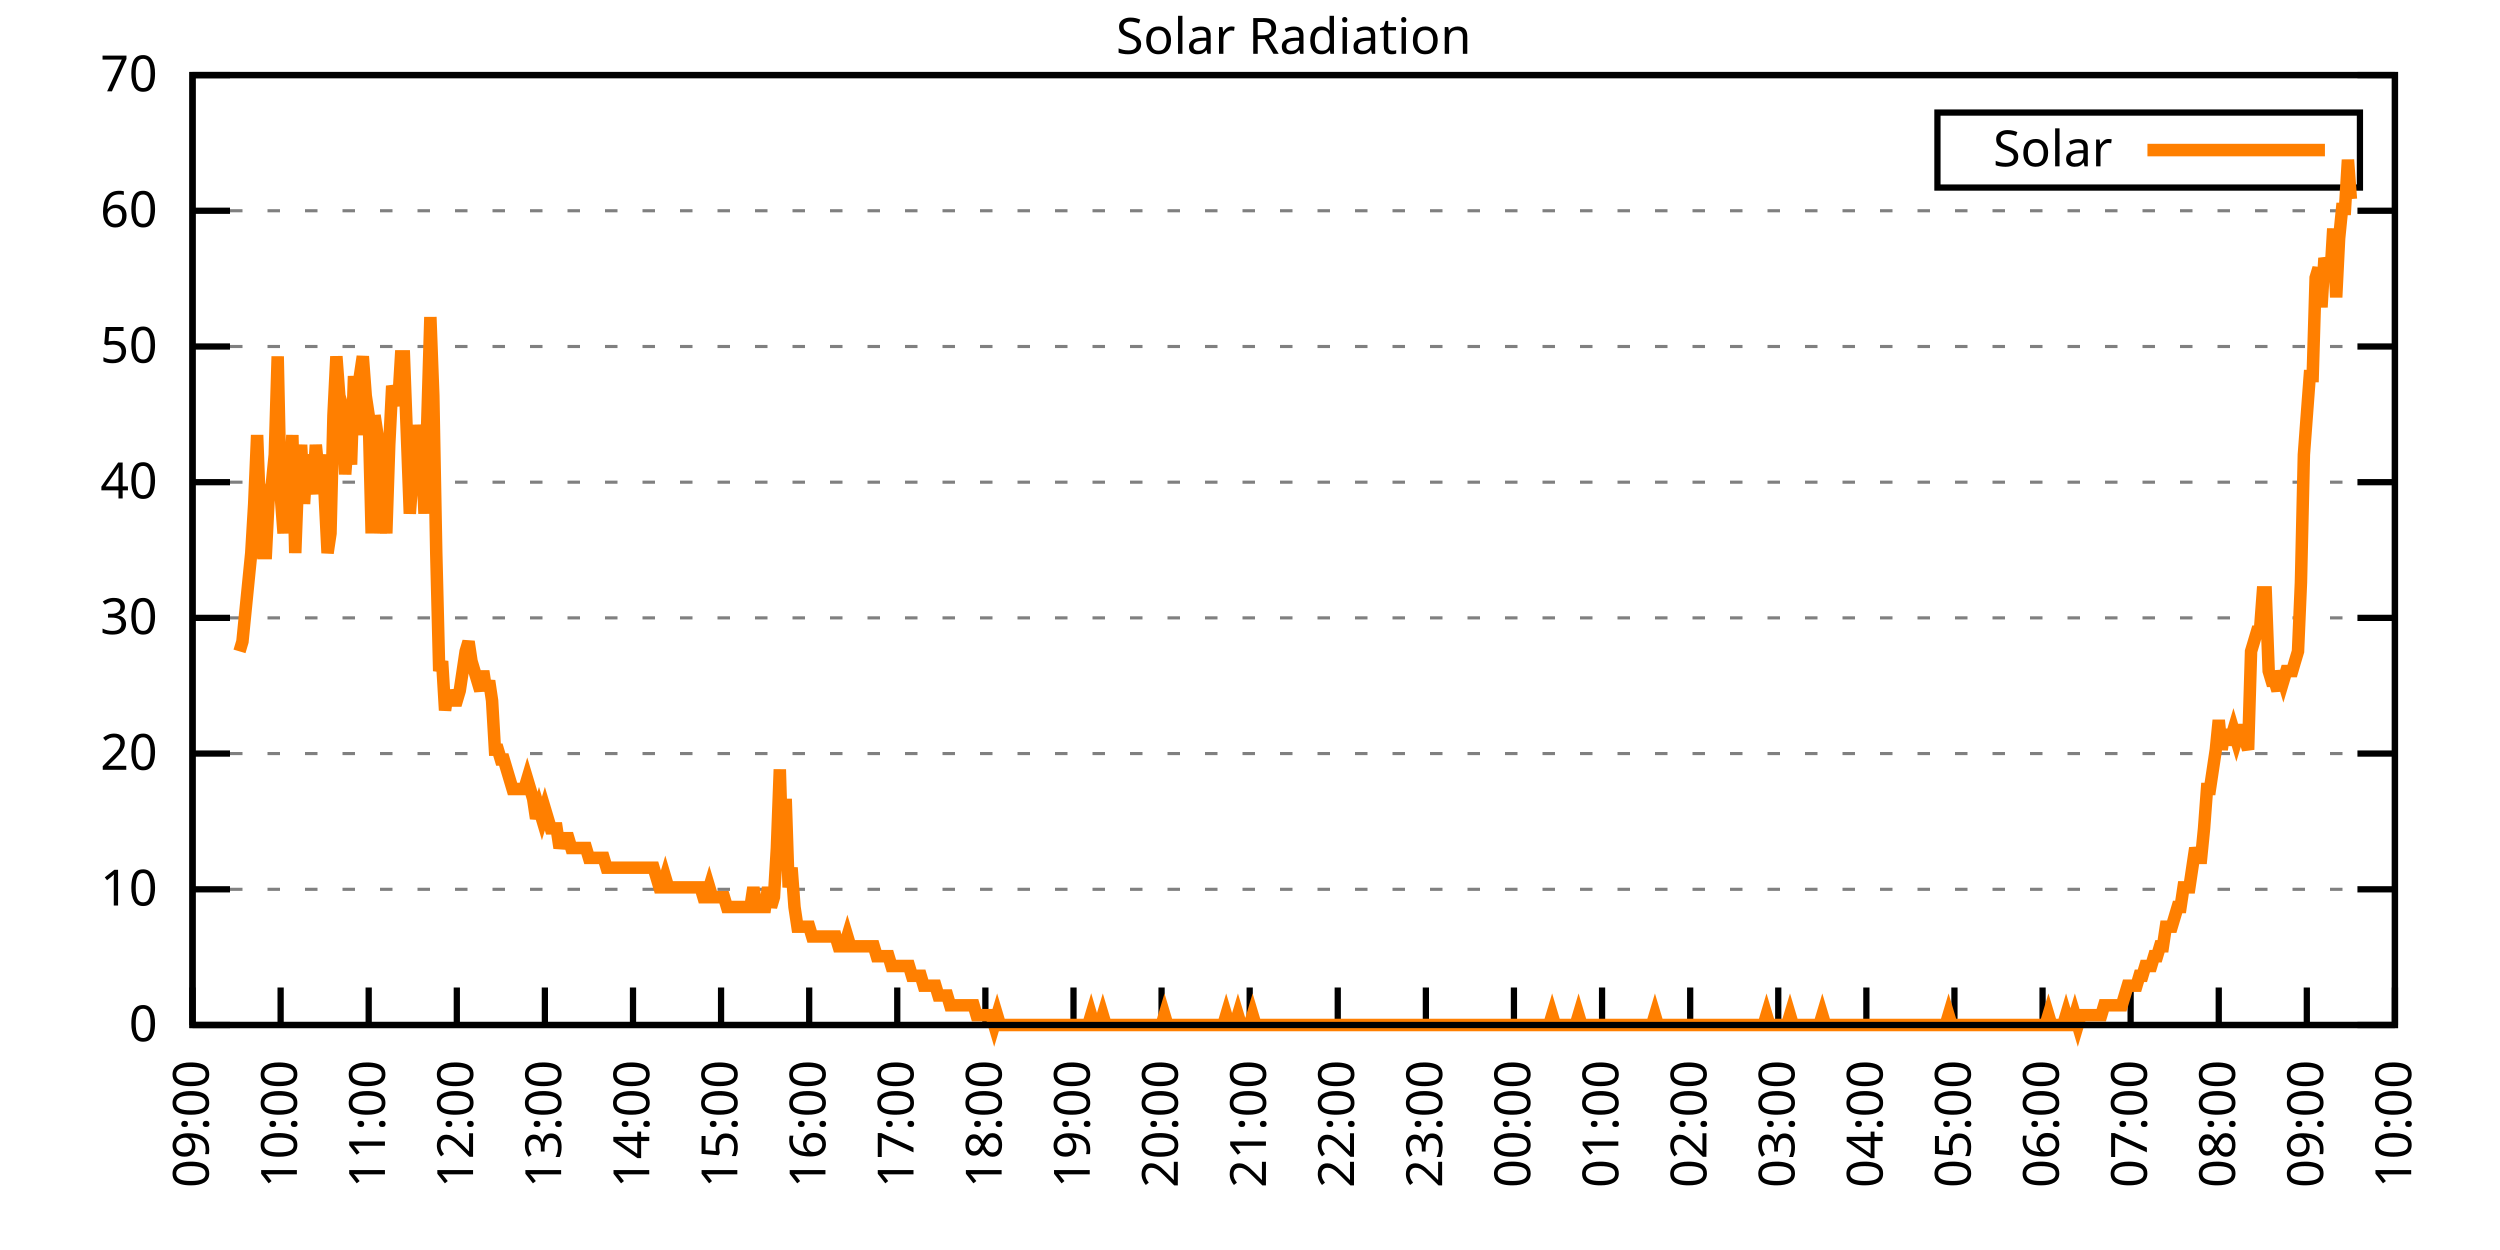
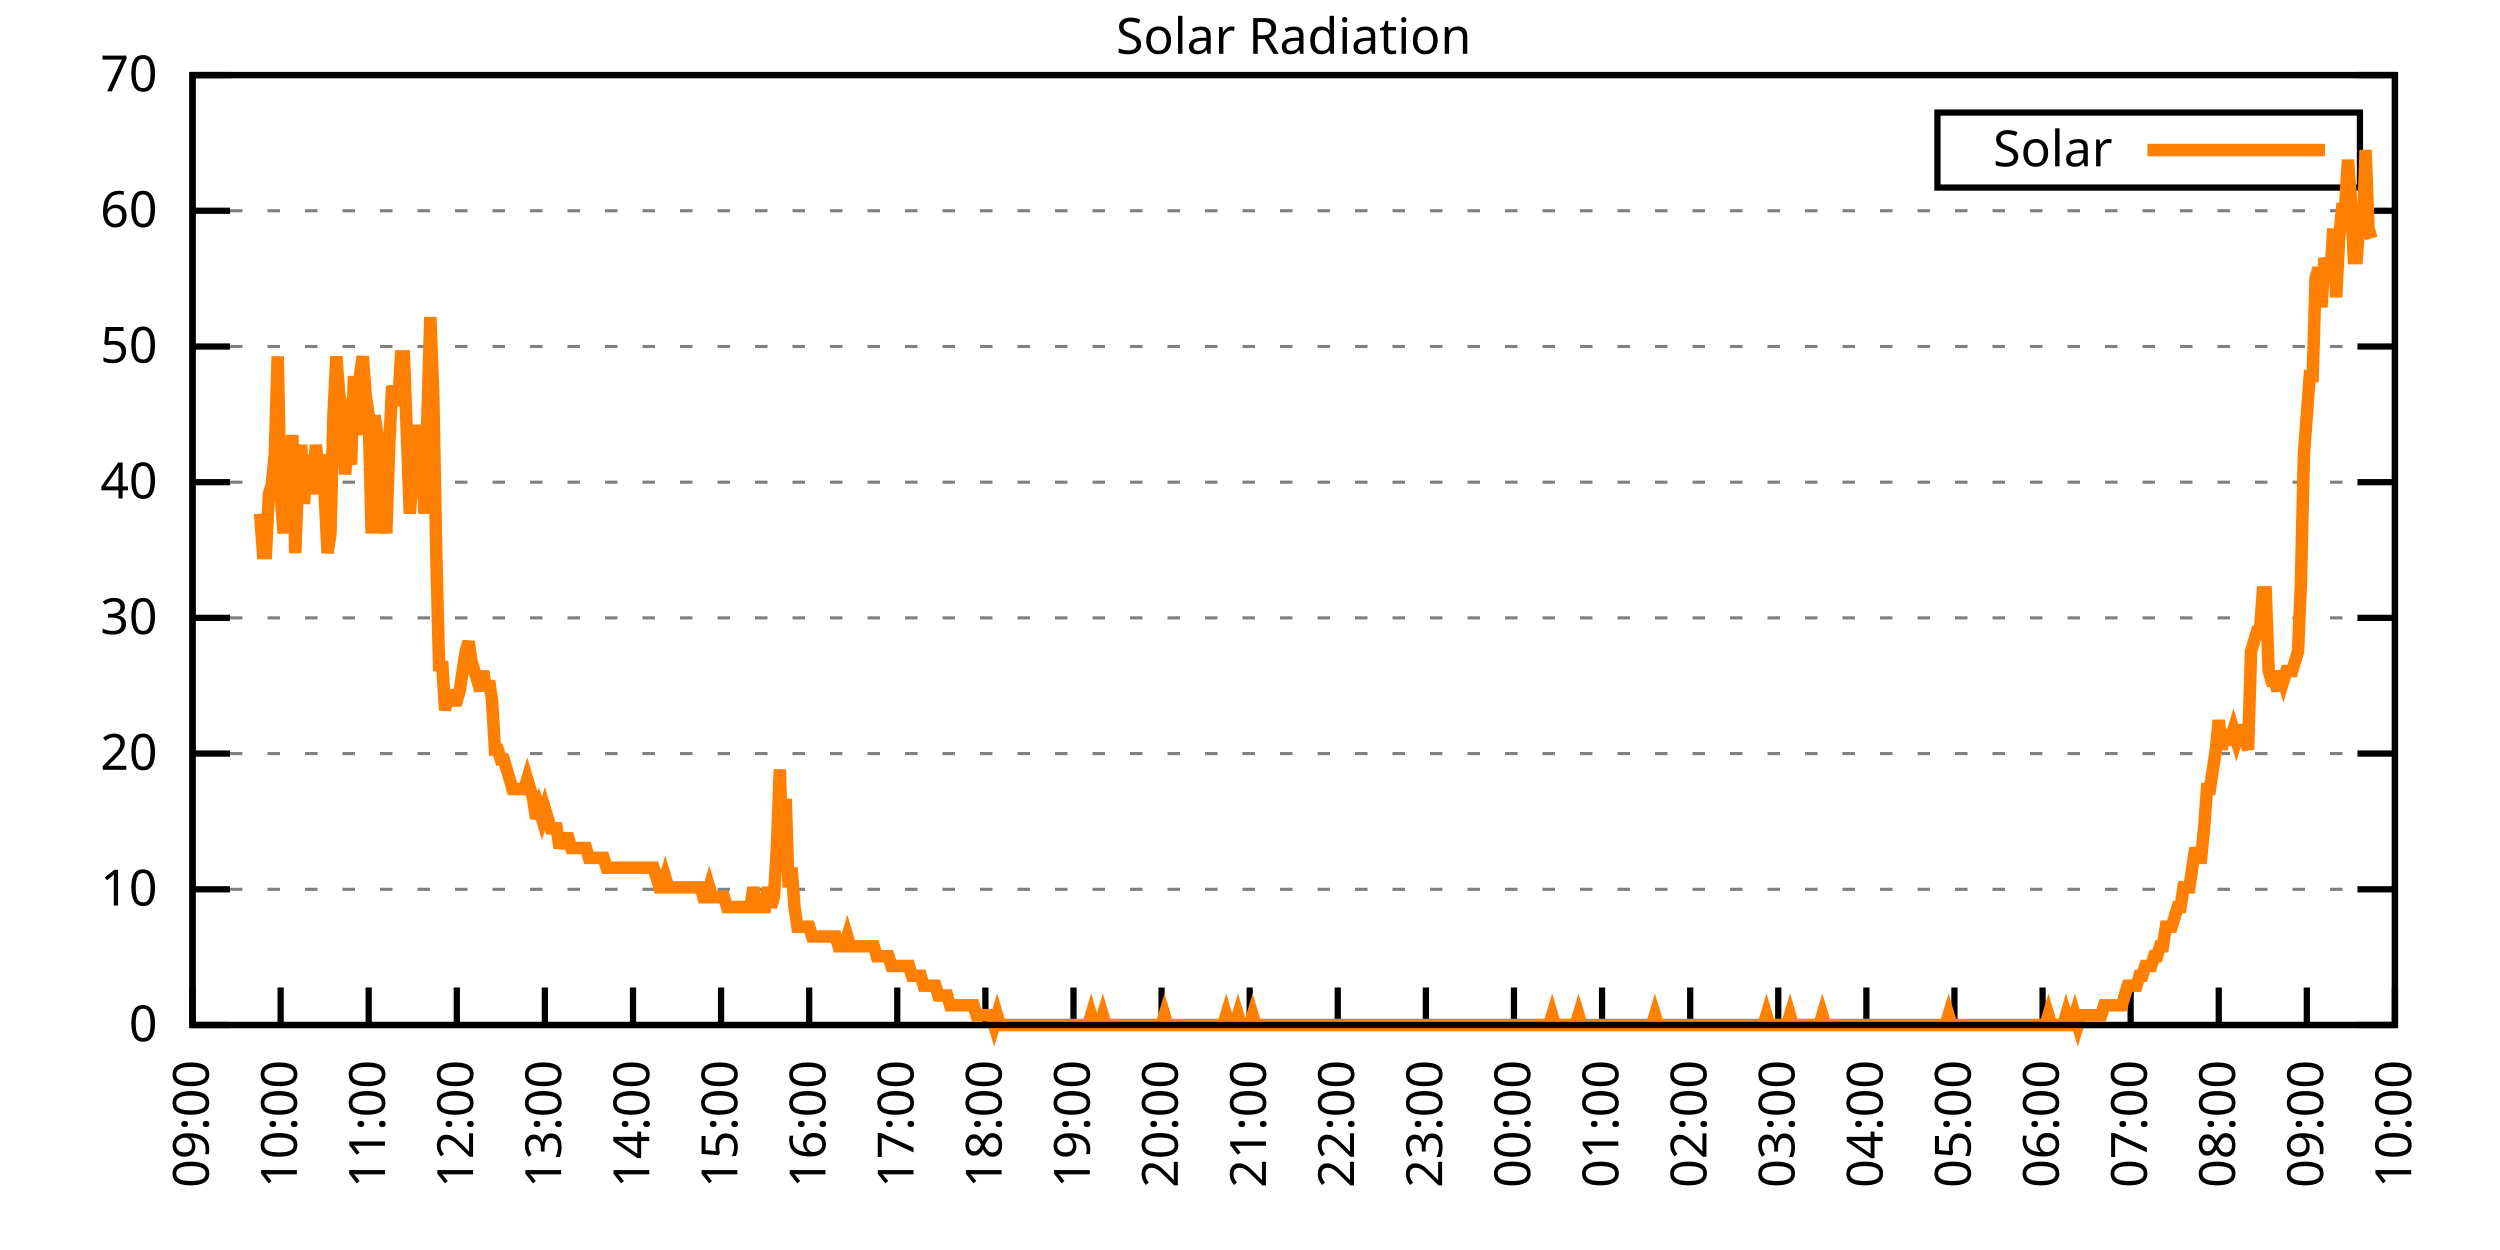
<svg xmlns="http://www.w3.org/2000/svg" xmlns:xlink="http://www.w3.org/1999/xlink" width="400" height="200" viewBox="0 0 400 200">
  <g id="gnuplot_canvas">
    <rect x="0" y="0" width="400" height="200" fill="none" />
    <defs>
      <circle id="gpDot" r="0.5" stroke-width="0.5" stroke="currentColor" />
      <path id="gpPt0" stroke-width="0.333" stroke="currentColor" d="M-1,0 h2 M0,-1 v2" />
      <path id="gpPt1" stroke-width="0.333" stroke="currentColor" d="M-1,-1 L1,1 M1,-1 L-1,1" />
      <path id="gpPt2" stroke-width="0.333" stroke="currentColor" d="M-1,0 L1,0 M0,-1 L0,1 M-1,-1 L1,1 M-1,1 L1,-1" />
      <rect id="gpPt3" stroke-width="0.333" stroke="currentColor" x="-1" y="-1" width="2" height="2" />
      <rect id="gpPt4" stroke-width="0.333" stroke="currentColor" fill="currentColor" x="-1" y="-1" width="2" height="2" />
      <circle id="gpPt5" stroke-width="0.333" stroke="currentColor" cx="0" cy="0" r="1" />
      <use xlink:href="#gpPt5" id="gpPt6" fill="currentColor" stroke="none" />
      <path id="gpPt7" stroke-width="0.333" stroke="currentColor" d="M0,-1.33 L-1.33,0.67 L1.33,0.67 z" />
      <use xlink:href="#gpPt7" id="gpPt8" fill="currentColor" stroke="none" />
      <use xlink:href="#gpPt7" id="gpPt9" stroke="currentColor" transform="rotate(180)" />
      <use xlink:href="#gpPt9" id="gpPt10" fill="currentColor" stroke="none" />
      <use xlink:href="#gpPt3" id="gpPt11" stroke="currentColor" transform="rotate(45)" />
      <use xlink:href="#gpPt11" id="gpPt12" fill="currentColor" stroke="none" />
      <path id="gpPt13" stroke-width="0.333" stroke="currentColor" d="M0,1.330 L1.265,0.411 L0.782,-1.067 L-0.782,-1.076 L-1.265,0.411 z" />
      <use xlink:href="#gpPt13" id="gpPt14" fill="currentColor" stroke="none" />
      <filter id="textbox" filterUnits="objectBoundingBox" x="0" y="0" height="1" width="1">
        <feFlood flood-color="white" flood-opacity="1" result="bgnd" />
        <feComposite in="SourceGraphic" in2="bgnd" operator="atop" />
      </filter>
      <filter id="greybox" filterUnits="objectBoundingBox" x="0" y="0" height="1" width="1">
        <feFlood flood-color="lightgrey" flood-opacity="1" result="grey" />
        <feComposite in="SourceGraphic" in2="grey" operator="atop" />
      </filter>
    </defs>
    <g fill="none" color="white" stroke="currentColor" stroke-width="1.00" stroke-linecap="butt" stroke-linejoin="miter">
</g>
    <g fill="none" color="black" stroke="currentColor" stroke-width="1.00" stroke-linecap="butt" stroke-linejoin="miter">
      <g stroke="none" shape-rendering="crispEdges">
        <polygon fill="rgb(255, 255, 255)" points="30.80,164.00 383.18,164.00 383.18,12.02 30.80,12.02 " />
      </g>
    </g>
    <g fill="none" color="black" stroke="currentColor" stroke-width="1.00" stroke-linecap="butt" stroke-linejoin="miter">
</g>
    <g fill="none" color="black" stroke="black" stroke-width="0.50" stroke-linecap="butt" stroke-linejoin="miter">
</g>
    <g fill="none" color="gray" stroke="currentColor" stroke-width="0.50" stroke-linecap="butt" stroke-linejoin="miter">
      <path stroke="gray" stroke-dasharray="2,4" class="gridline" d="M30.80,164.00 L383.19,164.00  " />
    </g>
    <g fill="none" color="gray" stroke="gray" stroke-width="1.00" stroke-linecap="butt" stroke-linejoin="miter">
</g>
    <g fill="none" color="black" stroke="currentColor" stroke-width="1.00" stroke-linecap="butt" stroke-linejoin="miter">
      <path stroke="black" d="M30.80,164.00 L36.80,164.00 M383.19,164.00 L377.19,164.00  " />
      <g transform="translate(25.20,166.60)" stroke="none" fill="black" font-family="Sans" font-size="8.00" text-anchor="end">
        <text>
          <tspan font-family="Sans"> 0</tspan>
        </text>
      </g>
    </g>
    <g fill="none" color="black" stroke="currentColor" stroke-width="1.00" stroke-linecap="butt" stroke-linejoin="miter">
</g>
    <g fill="none" color="black" stroke="black" stroke-width="0.50" stroke-linecap="butt" stroke-linejoin="miter">
</g>
    <g fill="none" color="gray" stroke="currentColor" stroke-width="0.50" stroke-linecap="butt" stroke-linejoin="miter">
      <path stroke="gray" stroke-dasharray="2,4" class="gridline" d="M30.80,142.29 L383.19,142.29  " />
    </g>
    <g fill="none" color="gray" stroke="gray" stroke-width="1.00" stroke-linecap="butt" stroke-linejoin="miter">
</g>
    <g fill="none" color="black" stroke="currentColor" stroke-width="1.00" stroke-linecap="butt" stroke-linejoin="miter">
      <path stroke="black" d="M30.80,142.29 L36.80,142.29 M383.19,142.29 L377.19,142.29  " />
      <g transform="translate(25.20,144.89)" stroke="none" fill="black" font-family="Sans" font-size="8.00" text-anchor="end">
        <text>
          <tspan font-family="Sans"> 10</tspan>
        </text>
      </g>
    </g>
    <g fill="none" color="black" stroke="currentColor" stroke-width="1.00" stroke-linecap="butt" stroke-linejoin="miter">
</g>
    <g fill="none" color="black" stroke="black" stroke-width="0.50" stroke-linecap="butt" stroke-linejoin="miter">
</g>
    <g fill="none" color="gray" stroke="currentColor" stroke-width="0.50" stroke-linecap="butt" stroke-linejoin="miter">
      <path stroke="gray" stroke-dasharray="2,4" class="gridline" d="M30.80,120.57 L383.19,120.57  " />
    </g>
    <g fill="none" color="gray" stroke="gray" stroke-width="1.00" stroke-linecap="butt" stroke-linejoin="miter">
</g>
    <g fill="none" color="black" stroke="currentColor" stroke-width="1.00" stroke-linecap="butt" stroke-linejoin="miter">
      <path stroke="black" d="M30.80,120.57 L36.80,120.57 M383.19,120.57 L377.19,120.57  " />
      <g transform="translate(25.20,123.17)" stroke="none" fill="black" font-family="Sans" font-size="8.00" text-anchor="end">
        <text>
          <tspan font-family="Sans"> 20</tspan>
        </text>
      </g>
    </g>
    <g fill="none" color="black" stroke="currentColor" stroke-width="1.00" stroke-linecap="butt" stroke-linejoin="miter">
</g>
    <g fill="none" color="black" stroke="black" stroke-width="0.50" stroke-linecap="butt" stroke-linejoin="miter">
</g>
    <g fill="none" color="gray" stroke="currentColor" stroke-width="0.50" stroke-linecap="butt" stroke-linejoin="miter">
      <path stroke="gray" stroke-dasharray="2,4" class="gridline" d="M30.80,98.86 L383.19,98.86  " />
    </g>
    <g fill="none" color="gray" stroke="gray" stroke-width="1.00" stroke-linecap="butt" stroke-linejoin="miter">
</g>
    <g fill="none" color="black" stroke="currentColor" stroke-width="1.00" stroke-linecap="butt" stroke-linejoin="miter">
      <path stroke="black" d="M30.80,98.86 L36.80,98.86 M383.19,98.86 L377.19,98.86  " />
      <g transform="translate(25.20,101.46)" stroke="none" fill="black" font-family="Sans" font-size="8.00" text-anchor="end">
        <text>
          <tspan font-family="Sans"> 30</tspan>
        </text>
      </g>
    </g>
    <g fill="none" color="black" stroke="currentColor" stroke-width="1.00" stroke-linecap="butt" stroke-linejoin="miter">
</g>
    <g fill="none" color="black" stroke="black" stroke-width="0.50" stroke-linecap="butt" stroke-linejoin="miter">
</g>
    <g fill="none" color="gray" stroke="currentColor" stroke-width="0.50" stroke-linecap="butt" stroke-linejoin="miter">
      <path stroke="gray" stroke-dasharray="2,4" class="gridline" d="M30.80,77.15 L383.19,77.15  " />
    </g>
    <g fill="none" color="gray" stroke="gray" stroke-width="1.00" stroke-linecap="butt" stroke-linejoin="miter">
</g>
    <g fill="none" color="black" stroke="currentColor" stroke-width="1.00" stroke-linecap="butt" stroke-linejoin="miter">
      <path stroke="black" d="M30.80,77.15 L36.80,77.15 M383.19,77.15 L377.19,77.15  " />
      <g transform="translate(25.20,79.75)" stroke="none" fill="black" font-family="Sans" font-size="8.00" text-anchor="end">
        <text>
          <tspan font-family="Sans"> 40</tspan>
        </text>
      </g>
    </g>
    <g fill="none" color="black" stroke="currentColor" stroke-width="1.00" stroke-linecap="butt" stroke-linejoin="miter">
</g>
    <g fill="none" color="black" stroke="black" stroke-width="0.50" stroke-linecap="butt" stroke-linejoin="miter">
</g>
    <g fill="none" color="gray" stroke="currentColor" stroke-width="0.50" stroke-linecap="butt" stroke-linejoin="miter">
      <path stroke="gray" stroke-dasharray="2,4" class="gridline" d="M30.80,55.44 L383.19,55.44  " />
    </g>
    <g fill="none" color="gray" stroke="gray" stroke-width="1.00" stroke-linecap="butt" stroke-linejoin="miter">
</g>
    <g fill="none" color="black" stroke="currentColor" stroke-width="1.00" stroke-linecap="butt" stroke-linejoin="miter">
      <path stroke="black" d="M30.80,55.44 L36.80,55.44 M383.19,55.44 L377.19,55.44  " />
      <g transform="translate(25.20,58.04)" stroke="none" fill="black" font-family="Sans" font-size="8.00" text-anchor="end">
        <text>
          <tspan font-family="Sans"> 50</tspan>
        </text>
      </g>
    </g>
    <g fill="none" color="black" stroke="currentColor" stroke-width="1.00" stroke-linecap="butt" stroke-linejoin="miter">
</g>
    <g fill="none" color="black" stroke="black" stroke-width="0.50" stroke-linecap="butt" stroke-linejoin="miter">
</g>
    <g fill="none" color="gray" stroke="currentColor" stroke-width="0.50" stroke-linecap="butt" stroke-linejoin="miter">
      <path stroke="gray" stroke-dasharray="2,4" class="gridline" d="M30.80,33.72 L383.19,33.72  " />
    </g>
    <g fill="none" color="gray" stroke="gray" stroke-width="1.00" stroke-linecap="butt" stroke-linejoin="miter">
</g>
    <g fill="none" color="black" stroke="currentColor" stroke-width="1.00" stroke-linecap="butt" stroke-linejoin="miter">
      <path stroke="black" d="M30.80,33.72 L36.80,33.72 M383.19,33.72 L377.19,33.72  " />
      <g transform="translate(25.20,36.32)" stroke="none" fill="black" font-family="Sans" font-size="8.00" text-anchor="end">
        <text>
          <tspan font-family="Sans"> 60</tspan>
        </text>
      </g>
    </g>
    <g fill="none" color="black" stroke="currentColor" stroke-width="1.00" stroke-linecap="butt" stroke-linejoin="miter">
</g>
    <g fill="none" color="black" stroke="black" stroke-width="0.50" stroke-linecap="butt" stroke-linejoin="miter">
</g>
    <g fill="none" color="gray" stroke="currentColor" stroke-width="0.50" stroke-linecap="butt" stroke-linejoin="miter">
      <path stroke="gray" stroke-dasharray="2,4" class="gridline" d="M30.80,12.01 L383.19,12.01  " />
    </g>
    <g fill="none" color="gray" stroke="gray" stroke-width="1.00" stroke-linecap="butt" stroke-linejoin="miter">
</g>
    <g fill="none" color="black" stroke="currentColor" stroke-width="1.00" stroke-linecap="butt" stroke-linejoin="miter">
      <path stroke="black" d="M30.80,12.01 L36.80,12.01 M383.19,12.01 L377.19,12.01  " />
      <g transform="translate(25.20,14.61)" stroke="none" fill="black" font-family="Sans" font-size="8.00" text-anchor="end">
        <text>
          <tspan font-family="Sans"> 70</tspan>
        </text>
      </g>
    </g>
    <g fill="none" color="black" stroke="currentColor" stroke-width="1.00" stroke-linecap="butt" stroke-linejoin="miter">
      <path stroke="black" d="M30.80,164.00 L30.80,158.00  " />
      <g transform="translate(33.40,169.60) rotate(270.00)" stroke="none" fill="black" font-family="Sans" font-size="8.00" text-anchor="end">
        <text>
          <tspan font-family="Sans">09:00</tspan>
        </text>
      </g>
    </g>
    <g fill="none" color="black" stroke="currentColor" stroke-width="1.00" stroke-linecap="butt" stroke-linejoin="miter">
      <path stroke="black" d="M44.90,164.00 L44.90,158.00  " />
      <g transform="translate(47.50,169.60) rotate(270.00)" stroke="none" fill="black" font-family="Sans" font-size="8.00" text-anchor="end">
        <text>
          <tspan font-family="Sans">10:00</tspan>
        </text>
      </g>
    </g>
    <g fill="none" color="black" stroke="currentColor" stroke-width="1.00" stroke-linecap="butt" stroke-linejoin="miter">
      <path stroke="black" d="M58.99,164.00 L58.99,158.00  " />
      <g transform="translate(61.59,169.60) rotate(270.00)" stroke="none" fill="black" font-family="Sans" font-size="8.00" text-anchor="end">
        <text>
          <tspan font-family="Sans">11:00</tspan>
        </text>
      </g>
    </g>
    <g fill="none" color="black" stroke="currentColor" stroke-width="1.00" stroke-linecap="butt" stroke-linejoin="miter">
      <path stroke="black" d="M73.09,164.00 L73.09,158.00  " />
      <g transform="translate(75.69,169.60) rotate(270.00)" stroke="none" fill="black" font-family="Sans" font-size="8.00" text-anchor="end">
        <text>
          <tspan font-family="Sans">12:00</tspan>
        </text>
      </g>
    </g>
    <g fill="none" color="black" stroke="currentColor" stroke-width="1.00" stroke-linecap="butt" stroke-linejoin="miter">
      <path stroke="black" d="M87.18,164.00 L87.18,158.00  " />
      <g transform="translate(89.78,169.60) rotate(270.00)" stroke="none" fill="black" font-family="Sans" font-size="8.00" text-anchor="end">
        <text>
          <tspan font-family="Sans">13:00</tspan>
        </text>
      </g>
    </g>
    <g fill="none" color="black" stroke="currentColor" stroke-width="1.00" stroke-linecap="butt" stroke-linejoin="miter">
      <path stroke="black" d="M101.28,164.00 L101.28,158.00  " />
      <g transform="translate(103.88,169.60) rotate(270.00)" stroke="none" fill="black" font-family="Sans" font-size="8.00" text-anchor="end">
        <text>
          <tspan font-family="Sans">14:00</tspan>
        </text>
      </g>
    </g>
    <g fill="none" color="black" stroke="currentColor" stroke-width="1.00" stroke-linecap="butt" stroke-linejoin="miter">
      <path stroke="black" d="M115.37,164.00 L115.37,158.00  " />
      <g transform="translate(117.97,169.60) rotate(270.00)" stroke="none" fill="black" font-family="Sans" font-size="8.00" text-anchor="end">
        <text>
          <tspan font-family="Sans">15:00</tspan>
        </text>
      </g>
    </g>
    <g fill="none" color="black" stroke="currentColor" stroke-width="1.00" stroke-linecap="butt" stroke-linejoin="miter">
      <path stroke="black" d="M129.47,164.00 L129.47,158.00  " />
      <g transform="translate(132.07,169.60) rotate(270.00)" stroke="none" fill="black" font-family="Sans" font-size="8.00" text-anchor="end">
        <text>
          <tspan font-family="Sans">16:00</tspan>
        </text>
      </g>
    </g>
    <g fill="none" color="black" stroke="currentColor" stroke-width="1.00" stroke-linecap="butt" stroke-linejoin="miter">
      <path stroke="black" d="M143.56,164.00 L143.56,158.00  " />
      <g transform="translate(146.16,169.60) rotate(270.00)" stroke="none" fill="black" font-family="Sans" font-size="8.00" text-anchor="end">
        <text>
          <tspan font-family="Sans">17:00</tspan>
        </text>
      </g>
    </g>
    <g fill="none" color="black" stroke="currentColor" stroke-width="1.00" stroke-linecap="butt" stroke-linejoin="miter">
      <path stroke="black" d="M157.66,164.00 L157.66,158.00  " />
      <g transform="translate(160.26,169.60) rotate(270.00)" stroke="none" fill="black" font-family="Sans" font-size="8.00" text-anchor="end">
        <text>
          <tspan font-family="Sans">18:00</tspan>
        </text>
      </g>
    </g>
    <g fill="none" color="black" stroke="currentColor" stroke-width="1.00" stroke-linecap="butt" stroke-linejoin="miter">
      <path stroke="black" d="M171.76,164.00 L171.76,158.00  " />
      <g transform="translate(174.36,169.60) rotate(270.00)" stroke="none" fill="black" font-family="Sans" font-size="8.00" text-anchor="end">
        <text>
          <tspan font-family="Sans">19:00</tspan>
        </text>
      </g>
    </g>
    <g fill="none" color="black" stroke="currentColor" stroke-width="1.00" stroke-linecap="butt" stroke-linejoin="miter">
      <path stroke="black" d="M185.85,164.00 L185.85,158.00  " />
      <g transform="translate(188.45,169.60) rotate(270.00)" stroke="none" fill="black" font-family="Sans" font-size="8.00" text-anchor="end">
        <text>
          <tspan font-family="Sans">20:00</tspan>
        </text>
      </g>
    </g>
    <g fill="none" color="black" stroke="currentColor" stroke-width="1.00" stroke-linecap="butt" stroke-linejoin="miter">
      <path stroke="black" d="M199.95,164.00 L199.95,158.00  " />
      <g transform="translate(202.55,169.60) rotate(270.00)" stroke="none" fill="black" font-family="Sans" font-size="8.00" text-anchor="end">
        <text>
          <tspan font-family="Sans">21:00</tspan>
        </text>
      </g>
    </g>
    <g fill="none" color="black" stroke="currentColor" stroke-width="1.00" stroke-linecap="butt" stroke-linejoin="miter">
      <path stroke="black" d="M214.04,164.00 L214.04,158.00  " />
      <g transform="translate(216.64,169.60) rotate(270.00)" stroke="none" fill="black" font-family="Sans" font-size="8.00" text-anchor="end">
        <text>
          <tspan font-family="Sans">22:00</tspan>
        </text>
      </g>
    </g>
    <g fill="none" color="black" stroke="currentColor" stroke-width="1.00" stroke-linecap="butt" stroke-linejoin="miter">
      <path stroke="black" d="M228.14,164.00 L228.14,158.00  " />
      <g transform="translate(230.74,169.60) rotate(270.00)" stroke="none" fill="black" font-family="Sans" font-size="8.00" text-anchor="end">
        <text>
          <tspan font-family="Sans">23:00</tspan>
        </text>
      </g>
    </g>
    <g fill="none" color="black" stroke="currentColor" stroke-width="1.00" stroke-linecap="butt" stroke-linejoin="miter">
      <path stroke="black" d="M242.23,164.00 L242.23,158.00  " />
      <g transform="translate(244.83,169.60) rotate(270.00)" stroke="none" fill="black" font-family="Sans" font-size="8.00" text-anchor="end">
        <text>
          <tspan font-family="Sans">00:00</tspan>
        </text>
      </g>
    </g>
    <g fill="none" color="black" stroke="currentColor" stroke-width="1.00" stroke-linecap="butt" stroke-linejoin="miter">
      <path stroke="black" d="M256.33,164.00 L256.33,158.00  " />
      <g transform="translate(258.93,169.60) rotate(270.00)" stroke="none" fill="black" font-family="Sans" font-size="8.00" text-anchor="end">
        <text>
          <tspan font-family="Sans">01:00</tspan>
        </text>
      </g>
    </g>
    <g fill="none" color="black" stroke="currentColor" stroke-width="1.00" stroke-linecap="butt" stroke-linejoin="miter">
      <path stroke="black" d="M270.43,164.00 L270.43,158.00  " />
      <g transform="translate(273.03,169.60) rotate(270.00)" stroke="none" fill="black" font-family="Sans" font-size="8.00" text-anchor="end">
        <text>
          <tspan font-family="Sans">02:00</tspan>
        </text>
      </g>
    </g>
    <g fill="none" color="black" stroke="currentColor" stroke-width="1.00" stroke-linecap="butt" stroke-linejoin="miter">
      <path stroke="black" d="M284.52,164.00 L284.52,158.00  " />
      <g transform="translate(287.12,169.60) rotate(270.00)" stroke="none" fill="black" font-family="Sans" font-size="8.00" text-anchor="end">
        <text>
          <tspan font-family="Sans">03:00</tspan>
        </text>
      </g>
    </g>
    <g fill="none" color="black" stroke="currentColor" stroke-width="1.00" stroke-linecap="butt" stroke-linejoin="miter">
      <path stroke="black" d="M298.62,164.00 L298.62,158.00  " />
      <g transform="translate(301.22,169.60) rotate(270.00)" stroke="none" fill="black" font-family="Sans" font-size="8.00" text-anchor="end">
        <text>
          <tspan font-family="Sans">04:00</tspan>
        </text>
      </g>
    </g>
    <g fill="none" color="black" stroke="currentColor" stroke-width="1.00" stroke-linecap="butt" stroke-linejoin="miter">
      <path stroke="black" d="M312.71,164.00 L312.71,158.00  " />
      <g transform="translate(315.31,169.60) rotate(270.00)" stroke="none" fill="black" font-family="Sans" font-size="8.00" text-anchor="end">
        <text>
          <tspan font-family="Sans">05:00</tspan>
        </text>
      </g>
    </g>
    <g fill="none" color="black" stroke="currentColor" stroke-width="1.00" stroke-linecap="butt" stroke-linejoin="miter">
      <path stroke="black" d="M326.81,164.00 L326.81,158.00  " />
      <g transform="translate(329.41,169.60) rotate(270.00)" stroke="none" fill="black" font-family="Sans" font-size="8.00" text-anchor="end">
        <text>
          <tspan font-family="Sans">06:00</tspan>
        </text>
      </g>
    </g>
    <g fill="none" color="black" stroke="currentColor" stroke-width="1.00" stroke-linecap="butt" stroke-linejoin="miter">
      <path stroke="black" d="M340.90,164.00 L340.90,158.00  " />
      <g transform="translate(343.50,169.60) rotate(270.00)" stroke="none" fill="black" font-family="Sans" font-size="8.00" text-anchor="end">
        <text>
          <tspan font-family="Sans">07:00</tspan>
        </text>
      </g>
    </g>
    <g fill="none" color="black" stroke="currentColor" stroke-width="1.00" stroke-linecap="butt" stroke-linejoin="miter">
      <path stroke="black" d="M355.00,164.00 L355.00,158.00  " />
      <g transform="translate(357.60,169.60) rotate(270.00)" stroke="none" fill="black" font-family="Sans" font-size="8.00" text-anchor="end">
        <text>
          <tspan font-family="Sans">08:00</tspan>
        </text>
      </g>
    </g>
    <g fill="none" color="black" stroke="currentColor" stroke-width="1.00" stroke-linecap="butt" stroke-linejoin="miter">
      <path stroke="black" d="M369.09,164.00 L369.09,158.00  " />
      <g transform="translate(371.69,169.60) rotate(270.00)" stroke="none" fill="black" font-family="Sans" font-size="8.00" text-anchor="end">
        <text>
          <tspan font-family="Sans">09:00</tspan>
        </text>
      </g>
    </g>
    <g fill="none" color="black" stroke="currentColor" stroke-width="1.00" stroke-linecap="butt" stroke-linejoin="miter">
      <path stroke="black" d="M383.19,164.00 L383.19,158.00  " />
      <g transform="translate(385.79,169.60) rotate(270.00)" stroke="none" fill="black" font-family="Sans" font-size="8.00" text-anchor="end">
        <text>
          <tspan font-family="Sans">10:00</tspan>
        </text>
      </g>
    </g>
    <g fill="none" color="black" stroke="currentColor" stroke-width="1.00" stroke-linecap="butt" stroke-linejoin="miter">
</g>
    <g fill="none" color="black" stroke="currentColor" stroke-width="1.00" stroke-linecap="butt" stroke-linejoin="miter">
      <path stroke="black" d="M30.80,12.01 L30.80,164.00 L383.19,164.00 L383.19,12.01 L30.80,12.01 Z  " />
    </g>
    <g fill="none" color="black" stroke="currentColor" stroke-width="1.00" stroke-linecap="butt" stroke-linejoin="miter">
</g>
    <g fill="none" color="black" stroke="currentColor" stroke-width="1.00" stroke-linecap="butt" stroke-linejoin="miter">
      <path stroke="black" d="M309.99,30.01 L309.99,18.01 L377.59,18.01 L377.59,30.01 L309.99,30.01 Z  " />
    </g>
    <g id="Solar_Radiation_plot_1">
      <g fill="none" color="white" stroke="black" stroke-width="2.00" stroke-linecap="butt" stroke-linejoin="miter">
</g>
      <g fill="none" color="black" stroke="currentColor" stroke-width="2.00" stroke-linecap="butt" stroke-linejoin="miter">
        <g transform="translate(337.99,26.61)" stroke="none" fill="black" font-family="Sans" font-size="8.00" text-anchor="end">
          <text>
            <tspan font-family="Sans">Solar</tspan>
          </text>
        </g>
      </g>
      <g fill="none" color="black" stroke="currentColor" stroke-width="2.00" stroke-linecap="butt" stroke-linejoin="miter">
-         <path stroke="rgb(255, 127,   0)" d="M343.59,24.01 L371.99,24.01 M38.32,104.22 L38.79,102.65 L39.26,97.93 L39.73,93.21 L40.20,88.49 L40.67,80.62   L41.14,69.61 L41.61,82.19 L42.08,88.49 L42.55,88.49 L43.02,79.05 L43.49,77.48 L43.96,72.76 L44.43,57.02   L44.90,79.05 L45.37,85.34 L45.84,71.18 L46.31,79.05 L46.78,69.61 L47.24,88.49 L47.71,75.90 L48.18,71.18   L48.65,80.62 L49.12,72.76 L49.59,75.90 L50.06,79.05 L50.53,71.18 L51.00,75.90 L51.47,72.76 L51.94,79.05   L52.41,88.49 L52.88,85.34 L53.35,66.46 L53.82,57.02 L54.29,63.32 L54.76,64.89 L55.23,75.90 L55.70,69.61   L56.17,74.33 L56.64,60.17 L57.11,69.61 L57.58,60.17 L58.05,57.02 L58.52,63.32 L58.99,66.46 L59.46,85.34   L59.93,66.46 L60.40,69.61 L60.87,85.34 L61.34,79.05 L61.81,85.34 L62.28,71.18 L62.75,61.74 L63.22,63.32   L63.69,64.89 L64.16,57.02 L64.63,57.02 L65.10,69.61 L65.57,82.19 L66.04,75.90 L66.51,72.76 L66.98,68.04   L67.45,71.18 L67.92,82.19 L68.39,66.46 L68.86,50.73 L69.33,63.32 L69.80,88.49 L70.27,107.37 L70.74,105.79   L71.21,113.66 L71.68,110.51 L72.15,112.09 L72.62,112.09 L73.09,112.09 L73.56,110.51 L74.03,107.37 L74.50,104.22   L74.97,102.65 L75.44,105.79 L75.91,107.37 L76.38,108.94 L76.85,110.51 L77.32,107.37 L77.79,110.51 L78.26,108.94   L78.73,112.09 L79.19,119.95 L79.66,119.95 L80.13,121.52 L80.60,121.52 L81.07,123.10 L81.54,124.67 L82.01,126.24   L82.48,126.24 L82.95,126.24 L83.42,126.24 L83.89,126.24 L84.36,124.67 L84.83,126.24 L85.30,127.82 L85.77,130.96   L86.24,129.39 L86.71,130.96 L87.18,129.39 L87.65,130.96 L88.12,132.54 L88.59,132.54 L89.06,132.54 L89.53,135.68   L90.00,134.11 L90.47,134.11 L90.94,134.11 L91.41,135.68 L91.88,135.68 L92.35,135.68 L92.82,135.68 L93.29,135.68   L93.76,135.68 L94.23,137.26 L94.70,137.26 L95.17,137.26 L95.64,137.26 L96.11,137.26 L96.58,137.26 L97.05,138.83   L97.52,138.83 L97.99,138.83 L98.46,138.83 L98.93,138.83 L99.40,138.83 L99.87,138.83 L100.34,138.83 L100.81,138.83   L101.28,138.83 L101.75,138.83 L102.22,138.83 L102.69,138.83 L103.16,138.83 L103.63,138.83 L104.10,138.83 L104.57,138.83   L105.04,140.40 L105.51,141.98 L105.98,141.98 L106.45,140.40 L106.92,141.98 L107.39,141.98 L107.86,141.98 L108.33,141.98   L108.80,141.98 L109.27,141.98 L109.74,141.98 L110.21,141.98 L110.68,141.98 L111.14,141.98 L111.61,141.98 L112.08,141.98   L112.55,143.55 L113.02,143.55 L113.49,141.98 L113.96,143.55 L114.43,143.55 L114.90,143.55 L115.37,143.55 L115.84,143.55   L116.31,145.12 L116.78,145.12 L117.25,145.12 L117.72,145.12 L118.19,145.12 L118.66,145.12 L119.13,145.12 L119.60,145.12   L120.07,145.12 L120.54,141.98 L121.01,145.12 L121.48,145.12 L121.95,145.12 L122.42,145.12 L122.89,141.98 L123.36,145.12   L123.83,143.55 L124.30,135.68 L124.77,123.10 L125.24,138.83 L125.71,127.82 L126.18,141.98 L126.65,138.83 L127.12,145.12   L127.59,148.27 L128.06,148.27 L128.53,148.27 L129.00,148.27 L129.47,148.27 L129.94,149.84 L130.41,149.84 L130.88,149.84   L131.35,149.84 L131.82,149.84 L132.29,149.84 L132.76,149.84 L133.23,149.84 L133.70,149.84 L134.17,151.41 L134.64,151.41   L135.11,151.41 L135.58,149.84 L136.05,151.41 L136.52,151.41 L136.99,151.41 L137.46,151.41 L137.93,151.41 L138.40,151.41   L138.87,151.41 L139.34,151.41 L139.81,151.41 L140.28,152.99 L140.75,152.99 L141.22,152.99 L141.69,152.99 L142.16,152.99   L142.63,154.56 L143.09,154.56 L143.56,154.56 L144.03,154.56 L144.50,154.56 L144.97,154.56 L145.44,154.56 L145.91,156.13   L146.38,156.13 L146.85,156.13 L147.32,156.13 L147.79,157.71 L148.26,157.71 L148.73,157.71 L149.20,157.71 L149.67,157.71   L150.14,159.28 L150.61,159.28 L151.08,159.28 L151.55,159.28 L152.02,160.85 L152.49,160.85 L152.96,160.85 L153.43,160.85   L153.90,160.85 L154.37,160.85 L154.84,160.85 L155.31,160.85 L155.78,160.85 L156.25,162.43 L156.72,162.43 L157.19,162.43   L157.66,162.43 L158.13,162.43 L158.60,162.43 L159.07,164.00 L159.54,162.43 L160.01,164.00 L160.48,164.00 L160.95,164.00   L161.42,164.00 L161.89,164.00 L162.36,164.00 L162.83,164.00 L163.30,164.00 L163.77,164.00 L164.24,164.00 L164.71,164.00   L165.18,164.00 L165.65,164.00 L166.12,164.00 L166.59,164.00 L167.06,164.00 L167.53,164.00 L168.00,164.00 L168.47,164.00   L168.94,164.00 L169.41,164.00 L169.88,164.00 L170.35,164.00 L170.82,164.00 L171.29,164.00 L171.76,164.00 L172.23,164.00   L172.70,164.00 L173.17,164.00 L173.64,164.00 L174.11,164.00 L174.58,162.43 L175.04,164.00 L175.51,164.00 L175.98,164.00   L176.45,162.43 L176.92,164.00 L177.39,164.00 L177.86,164.00 L178.33,164.00 L178.80,164.00 L179.27,164.00 L179.74,164.00   L180.21,164.00 L180.68,164.00 L181.15,164.00 L181.62,164.00 L182.09,164.00 L182.56,164.00 L183.03,164.00 L183.50,164.00   L183.97,164.00 L184.44,164.00 L184.91,164.00 L185.38,164.00 L185.85,164.00 L186.32,162.43 L186.79,164.00 L187.26,164.00   L187.73,164.00 L188.20,164.00 L188.67,164.00 L189.14,164.00 L189.61,164.00 L190.08,164.00 L190.55,164.00 L191.02,164.00   L191.49,164.00 L191.96,164.00 L192.43,164.00 L192.90,164.00 L193.37,164.00 L193.84,164.00 L194.31,164.00 L194.78,164.00   L195.25,164.00 L195.72,164.00 L196.19,162.43 L196.66,164.00 L197.13,164.00 L197.60,164.00 L198.07,162.43 L198.54,164.00   L199.01,164.00 L199.48,164.00 L199.95,164.00 L200.42,162.43 L200.89,164.00 L201.36,164.00 L201.83,164.00 L202.30,164.00   L202.77,164.00 L203.24,164.00 L203.71,164.00 L204.18,164.00 L204.65,164.00 L205.12,164.00 L205.59,164.00 L206.06,164.00   L206.53,164.00 L207.00,164.00 L207.46,164.00 L207.93,164.00 L208.40,164.00 L208.87,164.00 L209.34,164.00 L209.81,164.00   L210.28,164.00 L210.75,164.00 L211.22,164.00 L211.69,164.00 L212.16,164.00 L212.63,164.00 L213.10,164.00 L213.57,164.00   L214.04,164.00 L214.51,164.00 L214.98,164.00 L215.45,164.00 L215.92,164.00 L216.39,164.00 L216.86,164.00 L217.33,164.00   L217.80,164.00 L218.27,164.00 L218.74,164.00 L219.21,164.00 L219.68,164.00 L220.15,164.00 L220.62,164.00 L221.09,164.00   L221.56,164.00 L222.03,164.00 L222.50,164.00 L222.97,164.00 L223.44,164.00 L223.91,164.00 L224.38,164.00 L224.85,164.00   L225.32,164.00 L225.79,164.00 L226.26,164.00 L226.73,164.00 L227.20,164.00 L227.67,164.00 L228.14,164.00 L228.61,164.00   L229.08,164.00 L229.55,164.00 L230.02,164.00 L230.49,164.00 L230.96,164.00 L231.43,164.00 L231.90,164.00 L232.37,164.00   L232.84,164.00 L233.31,164.00 L233.78,164.00 L234.25,164.00 L234.72,164.00 L235.19,164.00 L235.66,164.00 L236.13,164.00   L236.60,164.00 L237.07,164.00 L237.54,164.00 L238.01,164.00 L238.48,164.00 L238.95,164.00 L239.41,164.00 L239.88,164.00   L240.35,164.00 L240.82,164.00 L241.29,164.00 L241.76,164.00 L242.23,164.00 L242.70,164.00 L243.17,164.00 L243.64,164.00   L244.11,164.00 L244.58,164.00 L245.05,164.00 L245.52,164.00 L245.99,164.00 L246.46,164.00 L246.93,164.00 L247.40,164.00   L247.87,164.00 L248.34,162.43 L248.81,164.00 L249.28,164.00 L249.75,164.00 L250.22,164.00 L250.69,164.00 L251.16,164.00   L251.63,164.00 L252.10,164.00 L252.57,162.43 L253.04,164.00 L253.51,164.00 L253.98,164.00 L254.45,164.00 L254.92,164.00   L255.39,164.00 L255.86,164.00 L256.33,164.00 L256.80,164.00 L257.27,164.00 L257.74,164.00 L258.21,164.00 L258.68,164.00   L259.15,164.00 L259.62,164.00 L260.09,164.00 L260.56,164.00 L261.03,164.00 L261.50,164.00 L261.97,164.00 L262.44,164.00   L262.91,164.00 L263.38,164.00 L263.85,164.00 L264.32,164.00 L264.79,162.43 L265.26,164.00 L265.73,164.00 L266.20,164.00   L266.67,164.00 L267.14,164.00 L267.61,164.00 L268.08,164.00 L268.55,164.00 L269.02,164.00 L269.49,164.00 L269.96,164.00   L270.43,164.00 L270.90,164.00 L271.36,164.00 L271.83,164.00 L272.30,164.00 L272.77,164.00 L273.24,164.00 L273.71,164.00   L274.18,164.00 L274.65,164.00 L275.12,164.00 L275.59,164.00 L276.06,164.00 L276.53,164.00 L277.00,164.00 L277.47,164.00   L277.94,164.00 L278.41,164.00 L278.88,164.00 L279.35,164.00 L279.82,164.00 L280.29,164.00 L280.76,164.00 L281.23,164.00   L281.70,164.00 L282.17,164.00 L282.64,162.43 L283.11,164.00 L283.58,164.00 L284.05,164.00 L284.52,164.00 L284.99,164.00   L285.46,164.00 L285.93,164.00 L286.40,162.43 L286.87,164.00 L287.34,164.00 L287.81,164.00 L288.28,164.00 L288.75,164.00   L289.22,164.00 L289.69,164.00 L290.16,164.00 L290.63,164.00 L291.10,164.00 L291.57,162.43 L292.04,164.00 L292.51,164.00   L292.98,164.00 L293.45,164.00 L293.92,164.00 L294.39,164.00 L294.86,164.00 L295.33,164.00 L295.80,164.00 L296.27,164.00   L296.74,164.00 L297.21,164.00 L297.68,164.00 L298.15,164.00 L298.62,164.00 L299.09,164.00 L299.56,164.00 L300.03,164.00   L300.50,164.00 L300.97,164.00 L301.44,164.00 L301.91,164.00 L302.38,164.00 L302.85,164.00 L303.31,164.00 L303.78,164.00   L304.25,164.00 L304.72,164.00 L305.19,164.00 L305.66,164.00 L306.13,164.00 L306.60,164.00 L307.07,164.00 L307.54,164.00   L308.01,164.00 L308.48,164.00 L308.95,164.00 L309.42,164.00 L309.89,164.00 L310.36,164.00 L310.83,164.00 L311.30,164.00   L311.77,162.43 L312.24,164.00 L312.71,164.00 L313.18,164.00 L313.65,164.00 L314.12,164.00 L314.59,164.00 L315.06,164.00   L315.53,164.00 L316.00,164.00 L316.47,164.00 L316.94,164.00 L317.41,164.00 L317.88,164.00 L318.35,164.00 L318.82,164.00   L319.29,164.00 L319.76,164.00 L320.23,164.00 L320.70,164.00 L321.17,164.00 L321.64,164.00 L322.11,164.00 L322.58,164.00   L323.05,164.00 L323.52,164.00 L323.99,164.00 L324.46,164.00 L324.93,164.00 L325.40,164.00 L325.87,164.00 L326.34,164.00   L326.81,164.00 L327.28,164.00 L327.75,162.43 L328.22,164.00 L328.69,164.00 L329.16,164.00 L329.63,164.00 L330.10,164.00   L330.57,162.43 L331.04,164.00 L331.51,164.00 L331.98,162.43 L332.45,164.00 L332.92,162.43 L333.39,162.43 L333.86,162.43   L334.33,162.43 L334.80,162.43 L335.26,162.43 L335.73,162.43 L336.20,162.43 L336.67,160.85 L337.14,160.85 L337.61,160.85   L338.08,160.85 L338.55,160.85 L339.02,160.85 L339.49,160.85 L339.96,159.28 L340.43,157.71 L340.90,157.71 L341.37,157.71   L341.84,157.71 L342.31,156.13 L342.78,156.13 L343.25,154.56 L343.72,154.56 L344.19,154.56 L344.66,152.99 L345.13,152.99   L345.60,151.41 L346.07,151.41 L346.54,148.27 L347.01,148.27 L347.48,148.27 L347.95,146.70 L348.42,145.12 L348.89,145.12   L349.36,141.98 L349.83,141.98 L350.30,141.98 L350.77,138.83 L351.24,135.68 L351.71,137.26 L352.18,137.26 L352.65,132.54   L353.12,126.24 L353.59,126.24 L354.06,123.10 L354.53,119.95 L355.00,115.23 L355.47,119.95 L355.94,116.80 L356.41,118.38   L356.88,118.38 L357.35,116.80 L357.82,118.38 L358.29,116.80 L358.76,116.80 L359.23,118.38 L359.70,119.95 L360.17,104.22   L360.64,102.65 L361.11,101.07 L361.58,101.07 L362.05,94.78 L362.52,94.78 L362.99,107.37 L363.46,108.94 L363.93,108.94   L364.40,110.51 L364.87,107.37 L365.34,108.94 L365.81,107.37 L366.28,107.37 L366.75,107.37 L367.21,105.79 L367.68,104.22   L368.15,93.21 L368.62,72.76 L369.09,66.46 L369.56,60.17 L370.03,60.17 L370.50,44.44 L370.97,42.87 L371.44,49.16   L371.91,41.29 L372.38,42.87 L372.85,44.44 L373.32,36.57 L373.79,47.58 L374.26,38.15 L374.73,33.43 L375.20,33.43   L375.67,25.56 L376.14,31.85  " />
+         <path stroke="rgb(255, 127,   0)" d="M343.59,24.01 L371.99,24.01 M41.61,82.19 L42.08,88.49 L42.55,88.49 L43.02,79.05 L43.49,77.48 L43.96,72.76   L44.43,57.02 L44.90,79.05 L45.37,85.34 L45.84,71.18 L46.31,79.05 L46.78,69.61 L47.24,88.49 L47.71,75.90   L48.18,71.18 L48.65,80.62 L49.12,72.76 L49.59,75.90 L50.06,79.05 L50.53,71.18 L51.00,75.90 L51.47,72.76   L51.94,79.05 L52.41,88.49 L52.88,85.34 L53.35,66.46 L53.82,57.02 L54.29,63.32 L54.76,64.89 L55.23,75.90   L55.70,69.61 L56.17,74.33 L56.64,60.17 L57.11,69.61 L57.58,60.17 L58.05,57.02 L58.52,63.32 L58.99,66.46   L59.46,85.34 L59.93,66.46 L60.40,69.61 L60.87,85.34 L61.34,79.05 L61.81,85.34 L62.28,71.18 L62.75,61.74   L63.22,63.32 L63.69,64.89 L64.16,57.02 L64.63,57.02 L65.10,69.61 L65.57,82.19 L66.04,75.90 L66.51,72.76   L66.98,68.04 L67.45,71.18 L67.92,82.19 L68.39,66.46 L68.86,50.73 L69.33,63.32 L69.80,88.49 L70.27,107.37   L70.74,105.79 L71.21,113.66 L71.68,110.51 L72.15,112.09 L72.62,112.09 L73.09,112.09 L73.56,110.51 L74.03,107.37   L74.50,104.22 L74.97,102.65 L75.44,105.79 L75.91,107.37 L76.38,108.94 L76.85,110.51 L77.32,107.37 L77.79,110.51   L78.26,108.94 L78.73,112.09 L79.19,119.95 L79.66,119.95 L80.13,121.52 L80.60,121.52 L81.07,123.10 L81.54,124.67   L82.01,126.24 L82.48,126.24 L82.95,126.24 L83.42,126.24 L83.89,126.24 L84.36,124.67 L84.83,126.24 L85.30,127.82   L85.77,130.96 L86.24,129.39 L86.71,130.96 L87.18,129.39 L87.65,130.96 L88.12,132.54 L88.59,132.54 L89.06,132.54   L89.53,135.68 L90.00,134.11 L90.47,134.11 L90.94,134.11 L91.41,135.68 L91.88,135.68 L92.35,135.68 L92.82,135.68   L93.29,135.68 L93.76,135.68 L94.23,137.26 L94.70,137.26 L95.17,137.26 L95.64,137.26 L96.11,137.26 L96.58,137.26   L97.05,138.83 L97.52,138.83 L97.99,138.83 L98.46,138.83 L98.93,138.83 L99.40,138.83 L99.87,138.83 L100.34,138.83   L100.81,138.83 L101.28,138.83 L101.75,138.83 L102.22,138.83 L102.69,138.83 L103.16,138.83 L103.63,138.83 L104.10,138.83   L104.57,138.83 L105.04,140.40 L105.51,141.98 L105.98,141.98 L106.45,140.40 L106.92,141.98 L107.39,141.98 L107.86,141.98   L108.33,141.98 L108.80,141.98 L109.27,141.98 L109.74,141.98 L110.21,141.98 L110.68,141.98 L111.14,141.98 L111.61,141.98   L112.08,141.98 L112.55,143.55 L113.02,143.55 L113.49,141.98 L113.96,143.55 L114.43,143.55 L114.90,143.55 L115.37,143.55   L115.84,143.55 L116.31,145.12 L116.78,145.12 L117.25,145.12 L117.72,145.12 L118.19,145.12 L118.66,145.12 L119.13,145.12   L119.60,145.12 L120.07,145.12 L120.54,141.98 L121.01,145.12 L121.48,145.12 L121.95,145.12 L122.42,145.12 L122.89,141.98   L123.36,145.12 L123.83,143.55 L124.30,135.68 L124.77,123.10 L125.24,138.83 L125.71,127.82 L126.18,141.98 L126.65,138.83   L127.12,145.12 L127.59,148.27 L128.06,148.27 L128.53,148.27 L129.00,148.27 L129.47,148.27 L129.94,149.84 L130.41,149.84   L130.88,149.84 L131.35,149.84 L131.82,149.84 L132.29,149.84 L132.76,149.84 L133.23,149.84 L133.70,149.84 L134.17,151.41   L134.64,151.41 L135.11,151.41 L135.58,149.84 L136.05,151.41 L136.52,151.41 L136.99,151.41 L137.46,151.41 L137.93,151.41   L138.40,151.41 L138.87,151.41 L139.34,151.41 L139.81,151.41 L140.28,152.99 L140.75,152.99 L141.22,152.99 L141.69,152.99   L142.16,152.99 L142.63,154.56 L143.09,154.56 L143.56,154.56 L144.03,154.56 L144.50,154.56 L144.97,154.56 L145.44,154.56   L145.91,156.13 L146.38,156.13 L146.85,156.13 L147.32,156.13 L147.79,157.71 L148.26,157.71 L148.73,157.71 L149.20,157.71   L149.67,157.71 L150.14,159.28 L150.61,159.28 L151.08,159.28 L151.55,159.28 L152.02,160.85 L152.49,160.85 L152.96,160.85   L153.43,160.85 L153.90,160.85 L154.37,160.85 L154.84,160.85 L155.31,160.85 L155.78,160.85 L156.25,162.43 L156.72,162.43   L157.19,162.43 L157.66,162.43 L158.13,162.43 L158.60,162.43 L159.07,164.00 L159.54,162.43 L160.01,164.00 L160.48,164.00   L160.95,164.00 L161.42,164.00 L161.89,164.00 L162.36,164.00 L162.83,164.00 L163.30,164.00 L163.77,164.00 L164.24,164.00   L164.71,164.00 L165.18,164.00 L165.65,164.00 L166.12,164.00 L166.59,164.00 L167.06,164.00 L167.53,164.00 L168.00,164.00   L168.47,164.00 L168.94,164.00 L169.41,164.00 L169.88,164.00 L170.35,164.00 L170.82,164.00 L171.29,164.00 L171.76,164.00   L172.23,164.00 L172.70,164.00 L173.17,164.00 L173.64,164.00 L174.11,164.00 L174.58,162.43 L175.04,164.00 L175.51,164.00   L175.98,164.00 L176.45,162.43 L176.92,164.00 L177.39,164.00 L177.86,164.00 L178.33,164.00 L178.80,164.00 L179.27,164.00   L179.74,164.00 L180.21,164.00 L180.68,164.00 L181.15,164.00 L181.62,164.00 L182.09,164.00 L182.56,164.00 L183.03,164.00   L183.50,164.00 L183.97,164.00 L184.44,164.00 L184.91,164.00 L185.38,164.00 L185.85,164.00 L186.32,162.43 L186.79,164.00   L187.26,164.00 L187.73,164.00 L188.20,164.00 L188.67,164.00 L189.14,164.00 L189.61,164.00 L190.08,164.00 L190.55,164.00   L191.02,164.00 L191.49,164.00 L191.96,164.00 L192.43,164.00 L192.90,164.00 L193.37,164.00 L193.84,164.00 L194.31,164.00   L194.78,164.00 L195.25,164.00 L195.72,164.00 L196.19,162.43 L196.66,164.00 L197.13,164.00 L197.60,164.00 L198.07,162.43   L198.54,164.00 L199.01,164.00 L199.48,164.00 L199.95,164.00 L200.42,162.43 L200.89,164.00 L201.36,164.00 L201.83,164.00   L202.30,164.00 L202.77,164.00 L203.24,164.00 L203.71,164.00 L204.18,164.00 L204.65,164.00 L205.12,164.00 L205.59,164.00   L206.06,164.00 L206.53,164.00 L207.00,164.00 L207.46,164.00 L207.93,164.00 L208.40,164.00 L208.87,164.00 L209.34,164.00   L209.81,164.00 L210.28,164.00 L210.75,164.00 L211.22,164.00 L211.69,164.00 L212.16,164.00 L212.63,164.00 L213.10,164.00   L213.57,164.00 L214.04,164.00 L214.51,164.00 L214.98,164.00 L215.45,164.00 L215.92,164.00 L216.39,164.00 L216.86,164.00   L217.33,164.00 L217.80,164.00 L218.27,164.00 L218.74,164.00 L219.21,164.00 L219.68,164.00 L220.15,164.00 L220.62,164.00   L221.09,164.00 L221.56,164.00 L222.03,164.00 L222.50,164.00 L222.97,164.00 L223.44,164.00 L223.91,164.00 L224.38,164.00   L224.85,164.00 L225.32,164.00 L225.79,164.00 L226.26,164.00 L226.73,164.00 L227.20,164.00 L227.67,164.00 L228.14,164.00   L228.61,164.00 L229.08,164.00 L229.55,164.00 L230.02,164.00 L230.49,164.00 L230.96,164.00 L231.43,164.00 L231.90,164.00   L232.37,164.00 L232.84,164.00 L233.31,164.00 L233.78,164.00 L234.25,164.00 L234.72,164.00 L235.19,164.00 L235.66,164.00   L236.13,164.00 L236.60,164.00 L237.07,164.00 L237.54,164.00 L238.01,164.00 L238.48,164.00 L238.95,164.00 L239.41,164.00   L239.88,164.00 L240.35,164.00 L240.82,164.00 L241.29,164.00 L241.76,164.00 L242.23,164.00 L242.70,164.00 L243.17,164.00   L243.64,164.00 L244.11,164.00 L244.58,164.00 L245.05,164.00 L245.52,164.00 L245.99,164.00 L246.46,164.00 L246.93,164.00   L247.40,164.00 L247.87,164.00 L248.34,162.43 L248.81,164.00 L249.28,164.00 L249.75,164.00 L250.22,164.00 L250.69,164.00   L251.16,164.00 L251.63,164.00 L252.10,164.00 L252.57,162.43 L253.04,164.00 L253.51,164.00 L253.98,164.00 L254.45,164.00   L254.92,164.00 L255.39,164.00 L255.86,164.00 L256.33,164.00 L256.80,164.00 L257.27,164.00 L257.74,164.00 L258.21,164.00   L258.68,164.00 L259.15,164.00 L259.62,164.00 L260.09,164.00 L260.56,164.00 L261.03,164.00 L261.50,164.00 L261.97,164.00   L262.44,164.00 L262.91,164.00 L263.38,164.00 L263.85,164.00 L264.32,164.00 L264.79,162.43 L265.26,164.00 L265.73,164.00   L266.20,164.00 L266.67,164.00 L267.14,164.00 L267.61,164.00 L268.08,164.00 L268.55,164.00 L269.02,164.00 L269.49,164.00   L269.96,164.00 L270.43,164.00 L270.90,164.00 L271.36,164.00 L271.83,164.00 L272.30,164.00 L272.77,164.00 L273.24,164.00   L273.71,164.00 L274.18,164.00 L274.65,164.00 L275.12,164.00 L275.59,164.00 L276.06,164.00 L276.53,164.00 L277.00,164.00   L277.47,164.00 L277.94,164.00 L278.41,164.00 L278.88,164.00 L279.35,164.00 L279.82,164.00 L280.29,164.00 L280.76,164.00   L281.23,164.00 L281.70,164.00 L282.17,164.00 L282.64,162.43 L283.11,164.00 L283.58,164.00 L284.05,164.00 L284.52,164.00   L284.99,164.00 L285.46,164.00 L285.93,164.00 L286.40,162.43 L286.87,164.00 L287.34,164.00 L287.81,164.00 L288.28,164.00   L288.75,164.00 L289.22,164.00 L289.69,164.00 L290.16,164.00 L290.63,164.00 L291.10,164.00 L291.57,162.43 L292.04,164.00   L292.51,164.00 L292.98,164.00 L293.45,164.00 L293.92,164.00 L294.39,164.00 L294.86,164.00 L295.33,164.00 L295.80,164.00   L296.27,164.00 L296.74,164.00 L297.21,164.00 L297.68,164.00 L298.15,164.00 L298.62,164.00 L299.09,164.00 L299.56,164.00   L300.03,164.00 L300.50,164.00 L300.97,164.00 L301.44,164.00 L301.91,164.00 L302.38,164.00 L302.85,164.00 L303.31,164.00   L303.78,164.00 L304.25,164.00 L304.72,164.00 L305.19,164.00 L305.66,164.00 L306.13,164.00 L306.60,164.00 L307.07,164.00   L307.54,164.00 L308.01,164.00 L308.48,164.00 L308.95,164.00 L309.42,164.00 L309.89,164.00 L310.36,164.00 L310.83,164.00   L311.30,164.00 L311.77,162.43 L312.24,164.00 L312.71,164.00 L313.18,164.00 L313.65,164.00 L314.12,164.00 L314.59,164.00   L315.06,164.00 L315.53,164.00 L316.00,164.00 L316.47,164.00 L316.94,164.00 L317.41,164.00 L317.88,164.00 L318.35,164.00   L318.82,164.00 L319.29,164.00 L319.76,164.00 L320.23,164.00 L320.70,164.00 L321.17,164.00 L321.64,164.00 L322.11,164.00   L322.58,164.00 L323.05,164.00 L323.52,164.00 L323.99,164.00 L324.46,164.00 L324.93,164.00 L325.40,164.00 L325.87,164.00   L326.34,164.00 L326.81,164.00 L327.28,164.00 L327.75,162.43 L328.22,164.00 L328.69,164.00 L329.16,164.00 L329.63,164.00   L330.10,164.00 L330.57,162.43 L331.04,164.00 L331.51,164.00 L331.98,162.43 L332.45,164.00 L332.92,162.43 L333.39,162.43   L333.86,162.43 L334.33,162.43 L334.80,162.43 L335.26,162.43 L335.73,162.43 L336.20,162.43 L336.67,160.85 L337.14,160.85   L337.61,160.85 L338.08,160.85 L338.55,160.85 L339.02,160.85 L339.49,160.85 L339.96,159.28 L340.43,157.71 L340.90,157.71   L341.37,157.71 L341.84,157.71 L342.31,156.13 L342.78,156.13 L343.25,154.56 L343.72,154.56 L344.19,154.56 L344.66,152.99   L345.13,152.99 L345.60,151.41 L346.07,151.41 L346.54,148.27 L347.01,148.27 L347.48,148.27 L347.95,146.70 L348.42,145.12   L348.89,145.12 L349.36,141.98 L349.83,141.98 L350.30,141.98 L350.77,138.83 L351.24,135.68 L351.71,137.26 L352.18,137.26   L352.65,132.54 L353.12,126.24 L353.59,126.24 L354.06,123.10 L354.53,119.95 L355.00,115.23 L355.47,119.95 L355.94,116.80   L356.41,118.38 L356.88,118.38 L357.35,116.80 L357.82,118.38 L358.29,116.80 L358.76,116.80 L359.23,118.38 L359.70,119.95   L360.17,104.22 L360.64,102.65 L361.11,101.07 L361.58,101.07 L362.05,94.78 L362.52,94.78 L362.99,107.37 L363.46,108.94   L363.93,108.94 L364.40,110.51 L364.87,107.37 L365.34,108.94 L365.81,107.37 L366.28,107.37 L366.75,107.37 L367.21,105.79   L367.68,104.22 L368.15,93.21 L368.62,72.76 L369.09,66.46 L369.56,60.17 L370.03,60.17 L370.50,44.44 L370.97,42.87   L371.44,49.16 L371.91,41.29 L372.38,42.87 L372.85,44.44 L373.32,36.57 L373.79,47.58 L374.26,38.15 L374.73,33.43   L375.20,33.43 L375.67,25.56 L376.14,31.85 L376.61,41.29 L377.08,41.29 L377.55,35.00 L378.02,38.15 L378.49,23.99   L378.96,36.57 L379.43,38.15  " />
      </g>
    </g>
    <g fill="none" color="black" stroke="currentColor" stroke-width="2.00" stroke-linecap="butt" stroke-linejoin="miter">
</g>
    <g fill="none" color="black" stroke="black" stroke-width="1.00" stroke-linecap="butt" stroke-linejoin="miter">
</g>
    <g fill="none" color="black" stroke="currentColor" stroke-width="1.00" stroke-linecap="butt" stroke-linejoin="miter">
      <path stroke="black" d="M30.80,12.01 L30.80,164.00 L383.19,164.00 L383.19,12.01 L30.80,12.01 Z  " />
      <g transform="translate(6.80,88.01) rotate(270.00)" stroke="none" fill="black" font-family="Sans" font-size="8.00" text-anchor="middle">
        <text />
      </g>
    </g>
    <g fill="none" color="black" stroke="currentColor" stroke-width="1.00" stroke-linecap="butt" stroke-linejoin="miter">
</g>
    <g fill="none" color="black" stroke="currentColor" stroke-width="1.00" stroke-linecap="butt" stroke-linejoin="miter">
      <g transform="translate(206.99,8.61)" stroke="none" fill="black" font-family="Sans" font-size="8.00" text-anchor="middle">
        <text>
          <tspan font-family="Sans">Solar Radiation</tspan>
        </text>
      </g>
    </g>
    <g fill="none" color="black" stroke="currentColor" stroke-width="1.00" stroke-linecap="butt" stroke-linejoin="miter">
</g>
  </g>
</svg>
